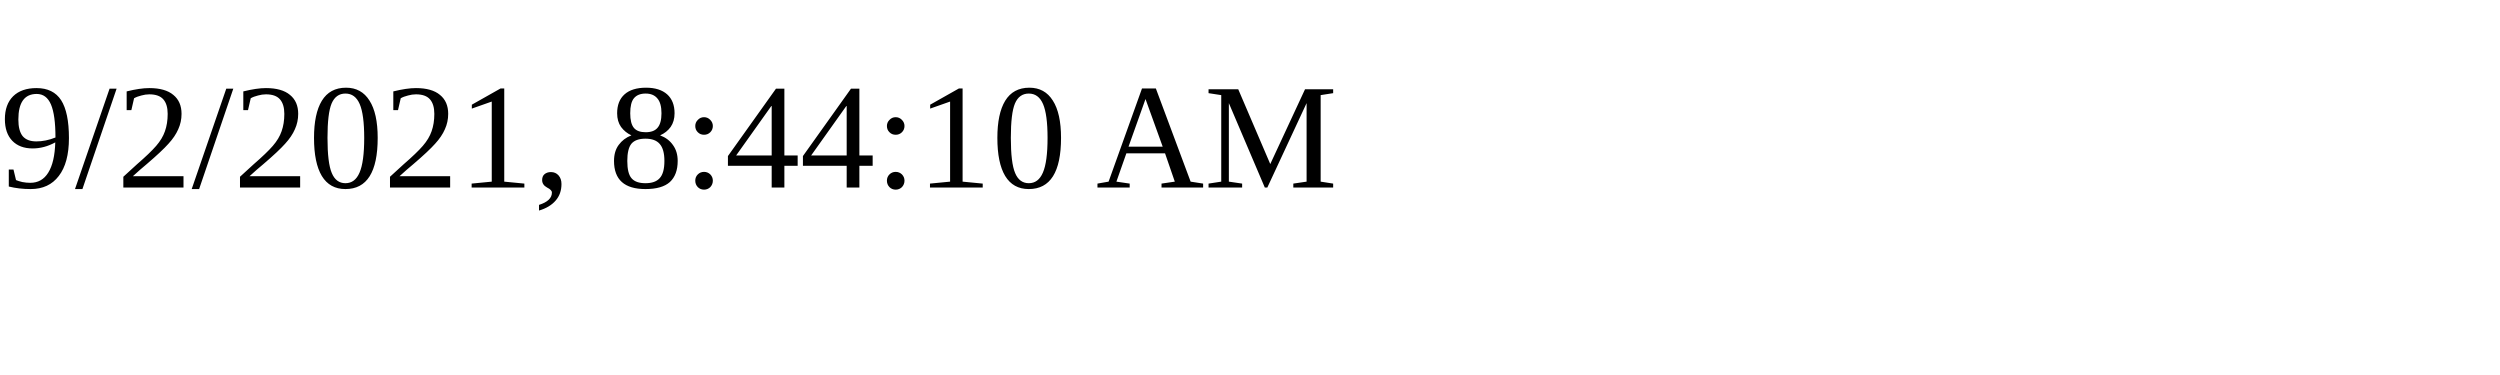
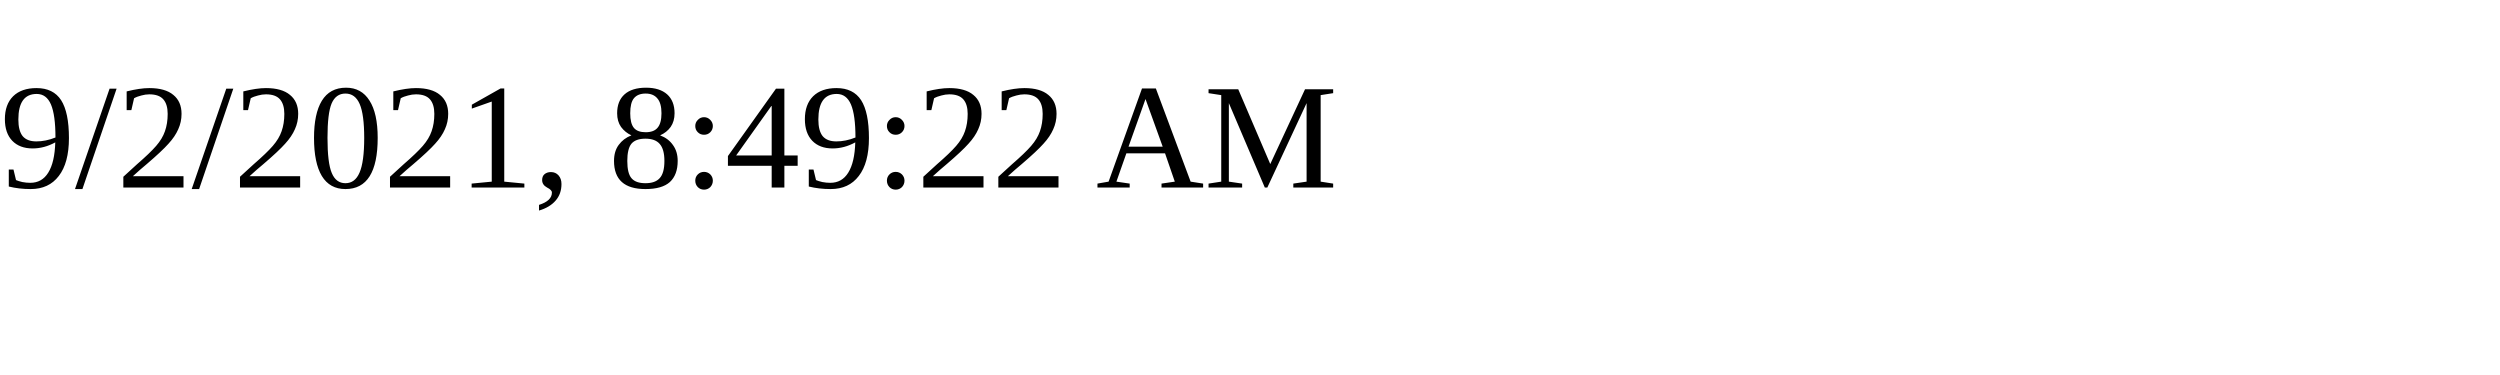
<svg xmlns="http://www.w3.org/2000/svg" height="30" width="200">
-   <text x="0" y="15">9/2/2021, 8:44:10 AM</text>
+   <text x="0" y="15">9/2/2021, 8:49:22 AM</text>
</svg>
